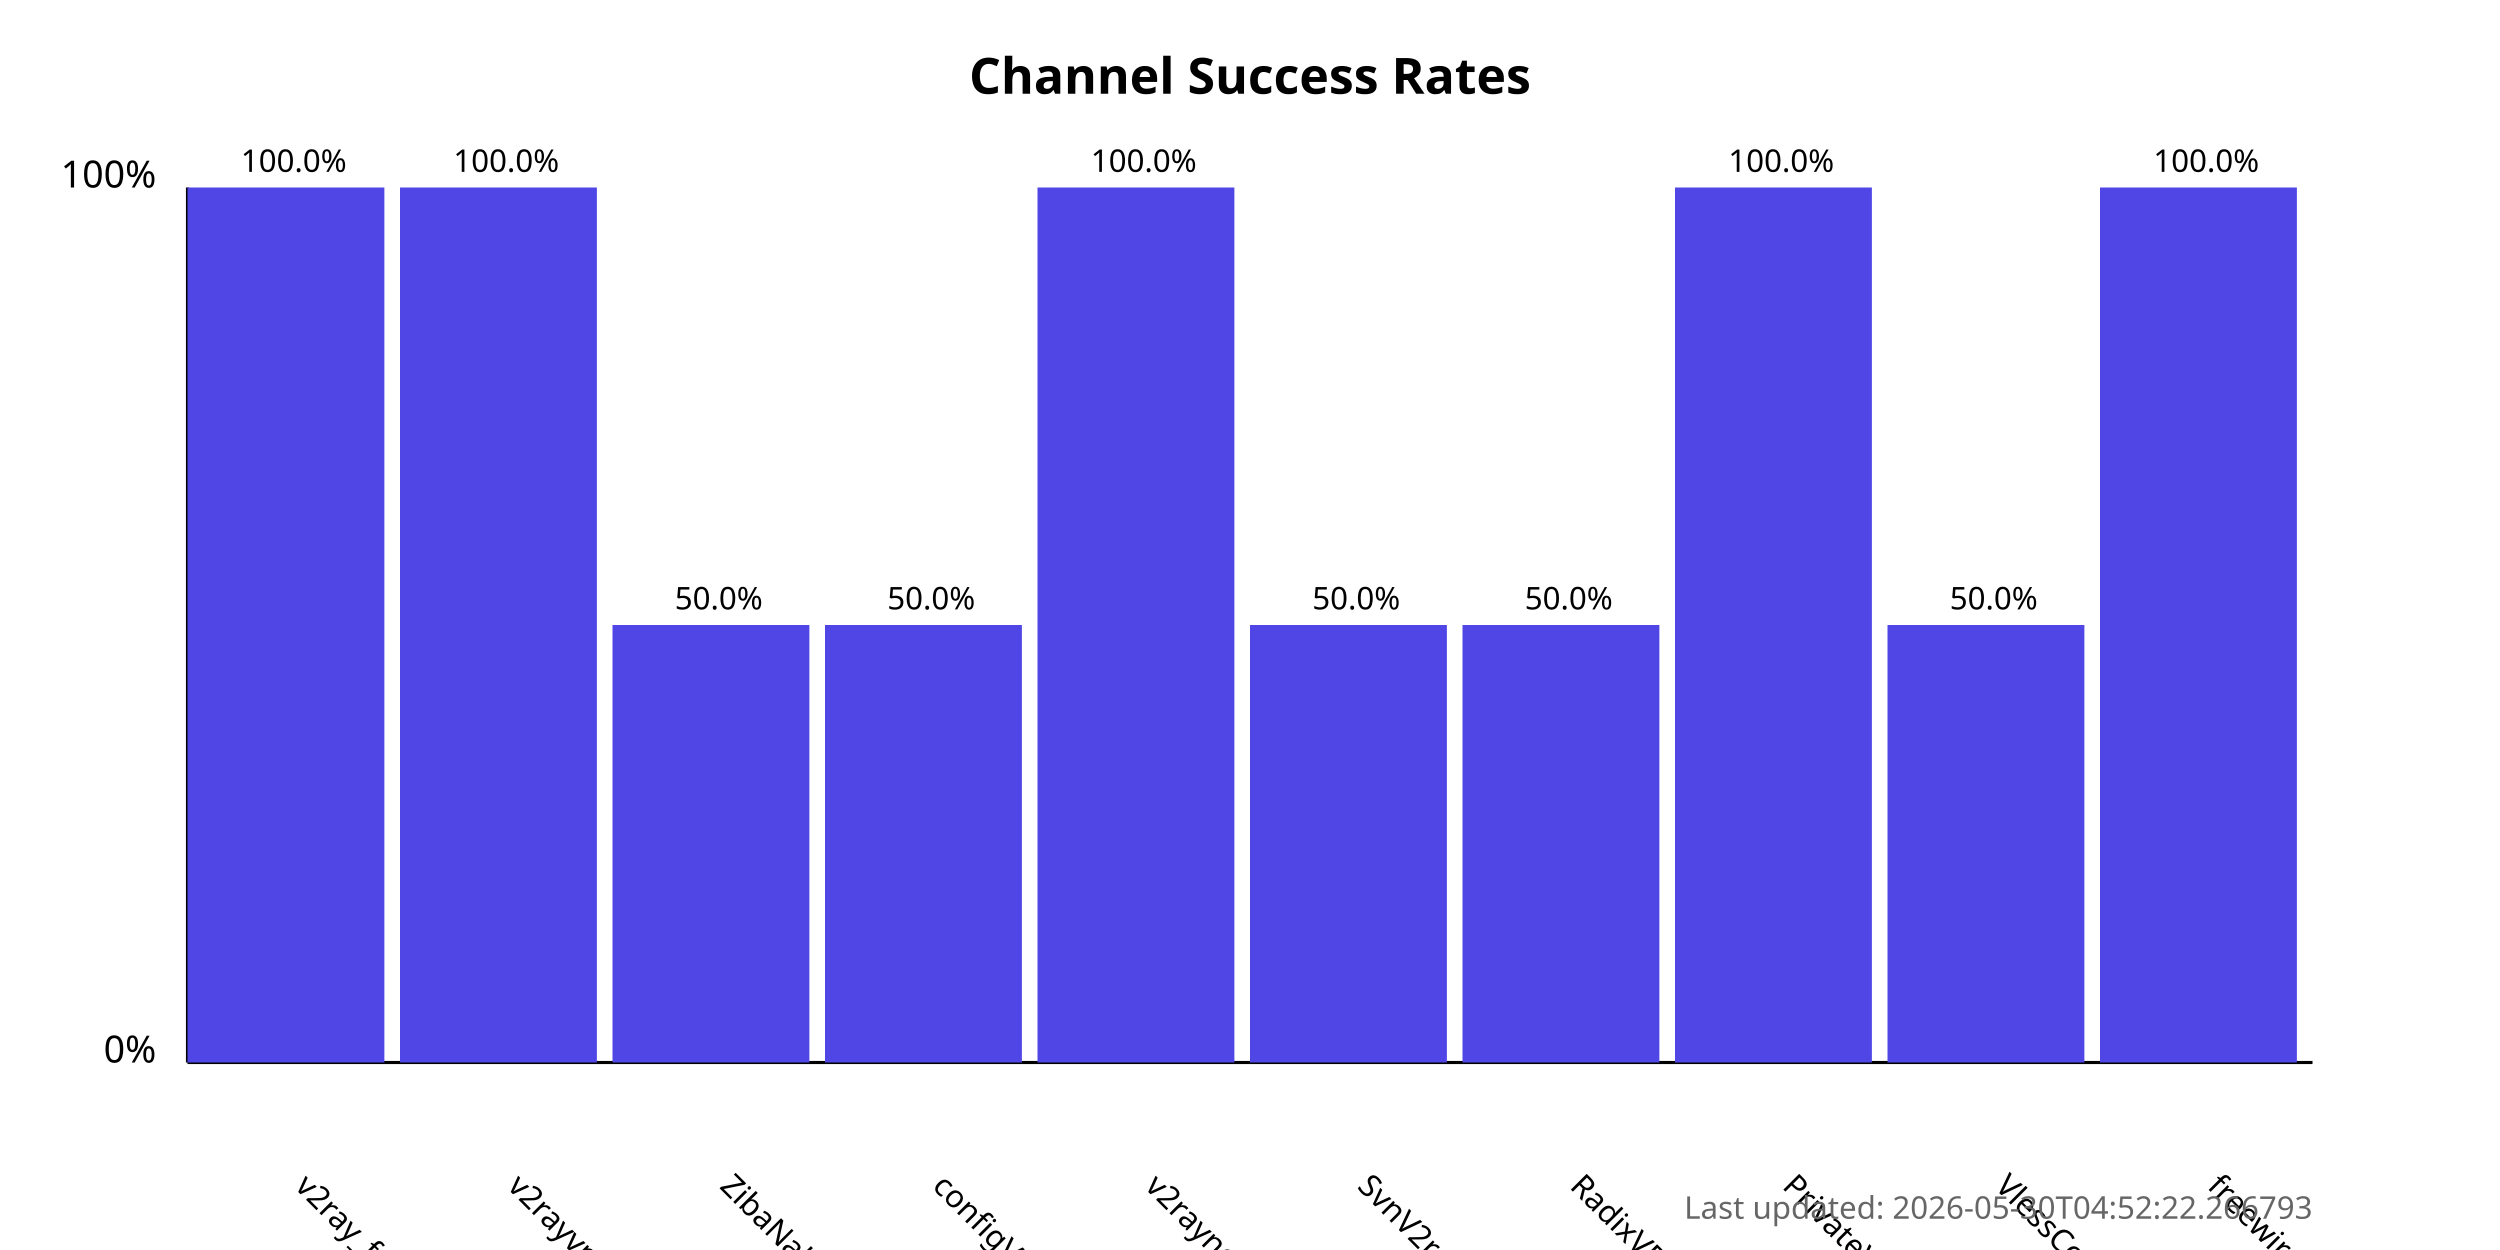
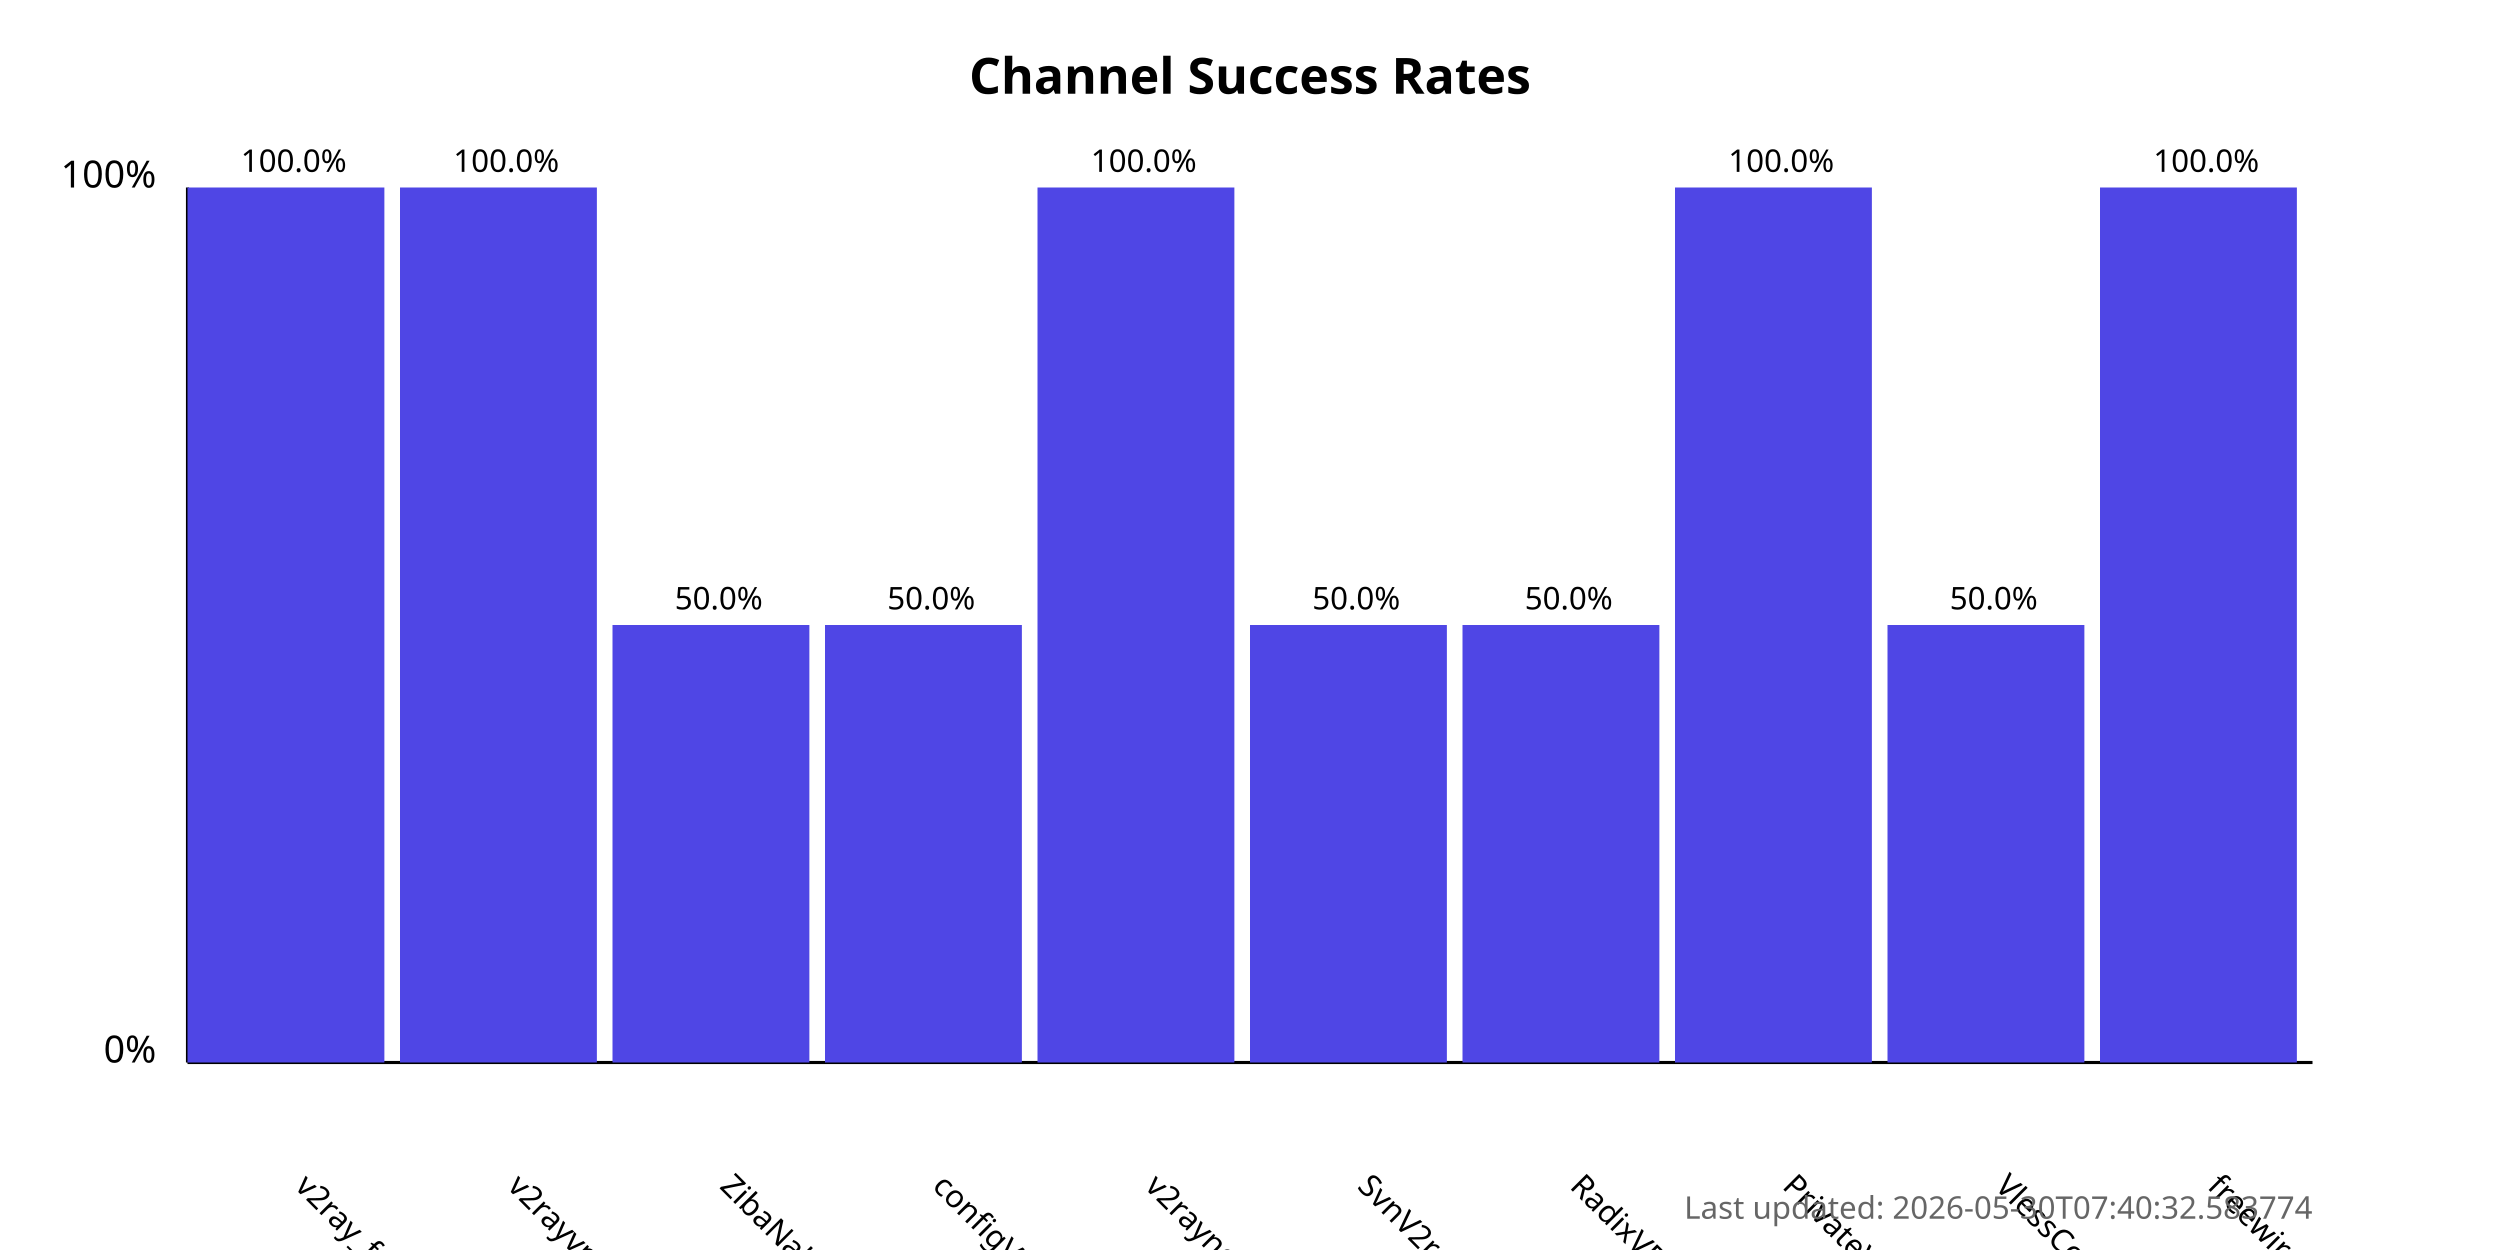
<svg xmlns="http://www.w3.org/2000/svg" width="800" height="400">
  <style>
            .chart-title { font: bold 16px sans-serif; }
            .axis-label { font: 12px sans-serif; }
            .tick-label { font: 10px sans-serif; }
            .bar { fill: #4f46e5; }
            .bar:hover { fill: #6366f1; }
            .timestamp { font: 10px sans-serif; fill: #666; }
        </style>
  <text x="400.0" y="30" text-anchor="middle" class="chart-title">
            Channel Success Rates
        </text>
  <line x1="60" y1="340" x2="60" y2="60" stroke="black" stroke-width="1" />
  <line x1="60" y1="340" x2="740" y2="340" stroke="black" stroke-width="1" />
  <text x="50" y="340" text-anchor="end" class="axis-label">0%</text>
  <text x="50" y="60" text-anchor="end" class="axis-label">100%</text>
  <g>
    <rect x="60" y="60.0" width="63.0" height="280.0" class="bar" />
    <text x="94.0" y="380" transform="rotate(45, 94.0, 380)" text-anchor="start" class="tick-label">
                v2ray_free_conf
            </text>
    <text x="94.0" y="55.0" text-anchor="middle" class="tick-label">
                100.0%
            </text>
  </g>
  <g>
    <rect x="128.0" y="60.0" width="63.0" height="280.0" class="bar" />
    <text x="162.0" y="380" transform="rotate(45, 162.0, 380)" text-anchor="start" class="tick-label">
                v2rayvpno
            </text>
    <text x="162.0" y="55.0" text-anchor="middle" class="tick-label">
                100.0%
            </text>
  </g>
  <g>
    <rect x="196.0" y="200.0" width="63.0" height="140.0" class="bar" />
    <text x="230.0" y="380" transform="rotate(45, 230.0, 380)" text-anchor="start" class="tick-label">
                ZibaNabz
            </text>
    <text x="230.0" y="195.0" text-anchor="middle" class="tick-label">
                50.0%
            </text>
  </g>
  <g>
    <rect x="264.0" y="200.0" width="63.0" height="140.0" class="bar" />
    <text x="298.0" y="380" transform="rotate(45, 298.0, 380)" text-anchor="start" class="tick-label">
                configV2rayForFree
            </text>
    <text x="298.0" y="195.0" text-anchor="middle" class="tick-label">
                50.0%
            </text>
  </g>
  <g>
    <rect x="332.0" y="60.0" width="63.0" height="280.0" class="bar" />
    <text x="366.0" y="380" transform="rotate(45, 366.0, 380)" text-anchor="start" class="tick-label">
                v2rayngvpn
            </text>
    <text x="366.0" y="55.0" text-anchor="middle" class="tick-label">
                100.0%
            </text>
  </g>
  <g>
    <rect x="400.0" y="200.0" width="63.0" height="140.0" class="bar" />
    <text x="434.0" y="380" transform="rotate(45, 434.0, 380)" text-anchor="start" class="tick-label">
                SvnV2ray
            </text>
    <text x="434.0" y="195.0" text-anchor="middle" class="tick-label">
                50.0%
            </text>
  </g>
  <g>
    <rect x="468.0" y="200.0" width="63.0" height="140.0" class="bar" />
    <text x="502.0" y="380" transform="rotate(45, 502.0, 380)" text-anchor="start" class="tick-label">
                RadixVPN
            </text>
    <text x="502.0" y="195.0" text-anchor="middle" class="tick-label">
                50.0%
            </text>
  </g>
  <g>
    <rect x="536.0" y="60.0" width="63.0" height="280.0" class="bar" />
    <text x="570.0" y="380" transform="rotate(45, 570.0, 380)" text-anchor="start" class="tick-label">
                PrivateVPNs
            </text>
    <text x="570.0" y="55.0" text-anchor="middle" class="tick-label">
                100.0%
            </text>
  </g>
  <g>
    <rect x="604.0" y="200.0" width="63.0" height="140.0" class="bar" />
    <text x="638.0" y="380" transform="rotate(45, 638.0, 380)" text-anchor="start" class="tick-label">
                VlessConfig
            </text>
    <text x="638.0" y="195.0" text-anchor="middle" class="tick-label">
                50.0%
            </text>
  </g>
  <g>
    <rect x="672.0" y="60.0" width="63.0" height="280.0" class="bar" />
    <text x="706.0" y="380" transform="rotate(45, 706.0, 380)" text-anchor="start" class="tick-label">
                freewireguard
            </text>
    <text x="706.0" y="55.0" text-anchor="middle" class="tick-label">
                100.0%
            </text>
  </g>
  <text x="740" y="390" text-anchor="end" class="timestamp">
-             Last updated: 2026-05-30T04:52:22.266793
+             Last updated: 2026-05-30T07:40:32.583774
        </text>
</svg>
